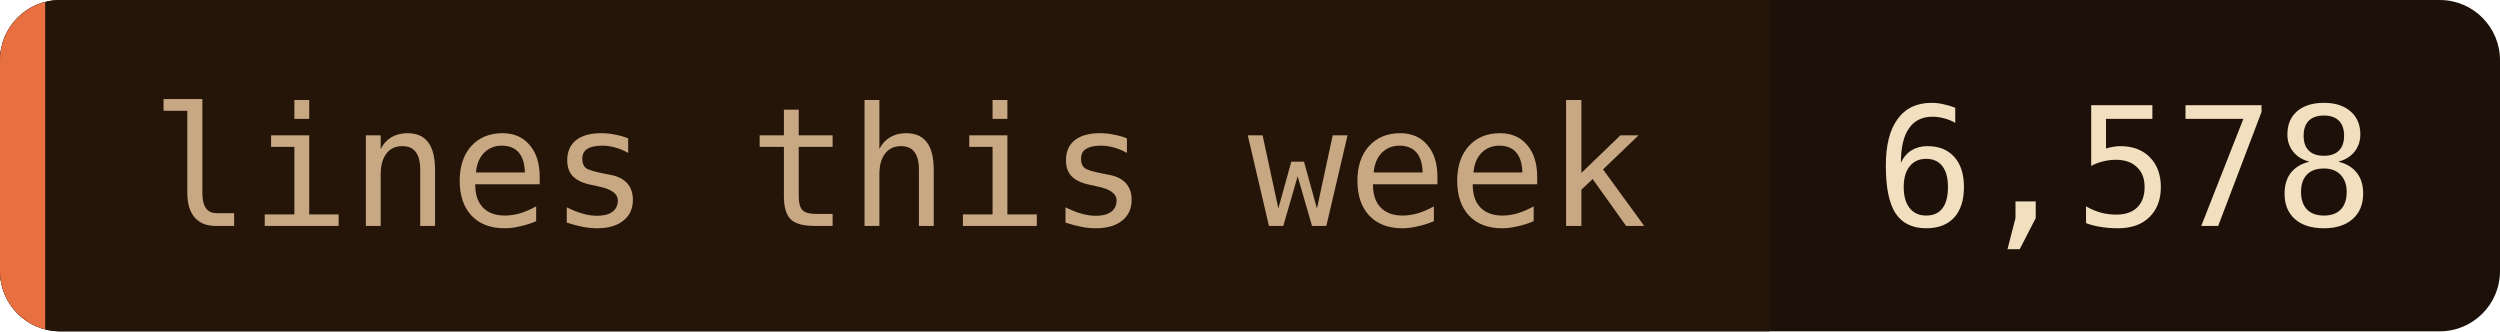
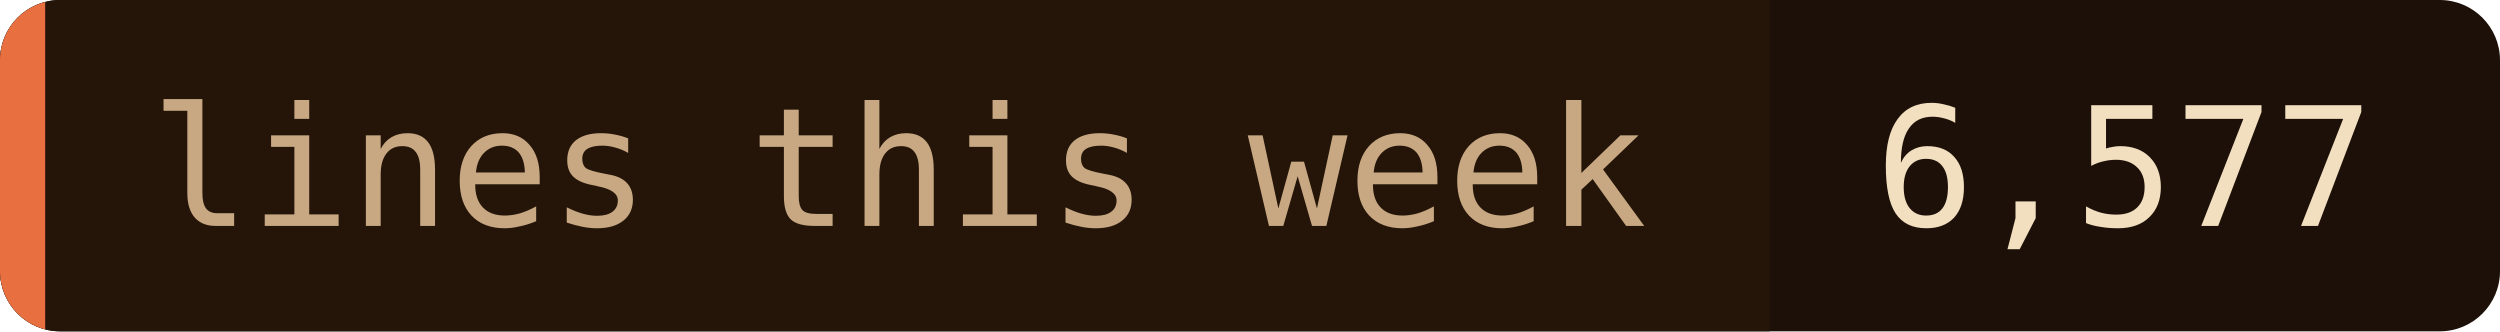
- <svg xmlns="http://www.w3.org/2000/svg" width="166" height="22" role="img" aria-label="lines this week: 6,578">
+ <svg xmlns="http://www.w3.org/2000/svg" width="166" height="22" role="img" aria-label="lines this week: 6,577">
  <clipPath id="c">
    <rect width="166" height="22" rx="4" />
  </clipPath>
  <g clip-path="url(#c)">
    <rect width="166" height="22" fill="#1c1008" />
    <rect width="117.5" height="22" fill="#241508" />
    <rect width="3" height="22" fill="#e87040" />
  </g>
  <g font-family="'JetBrains Mono', 'Fira Code', ui-monospace, SFMono-Regular, Menlo, monospace" font-size="11">
    <text x="10" y="15" fill="#c8a882">lines this week</text>
-     <text x="124.5" y="15" fill="#f2dfc0">6,578</text>
+     <text x="124.5" y="15" fill="#f2dfc0">6,577</text>
  </g>
</svg>
